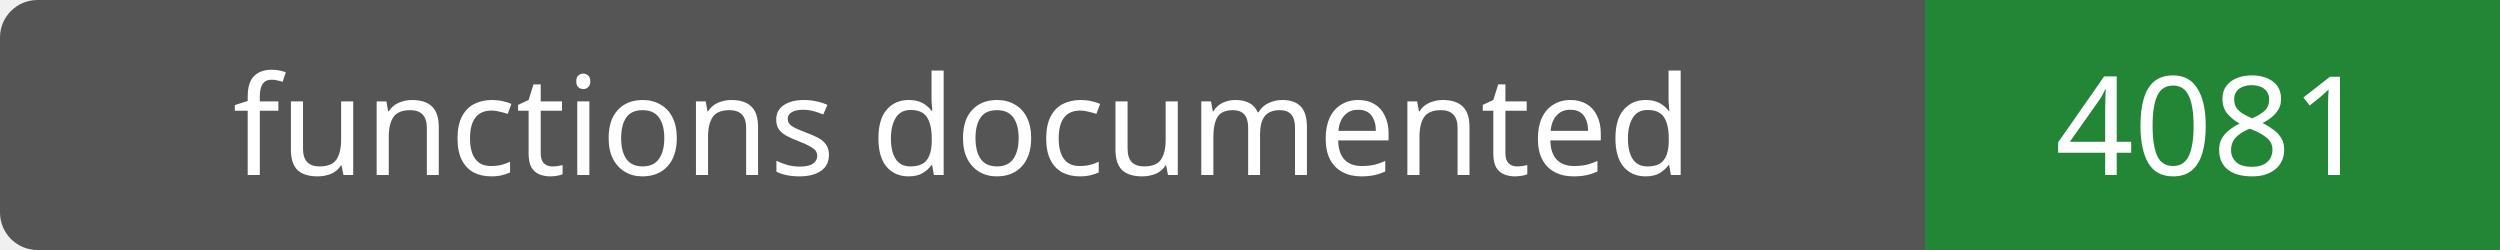
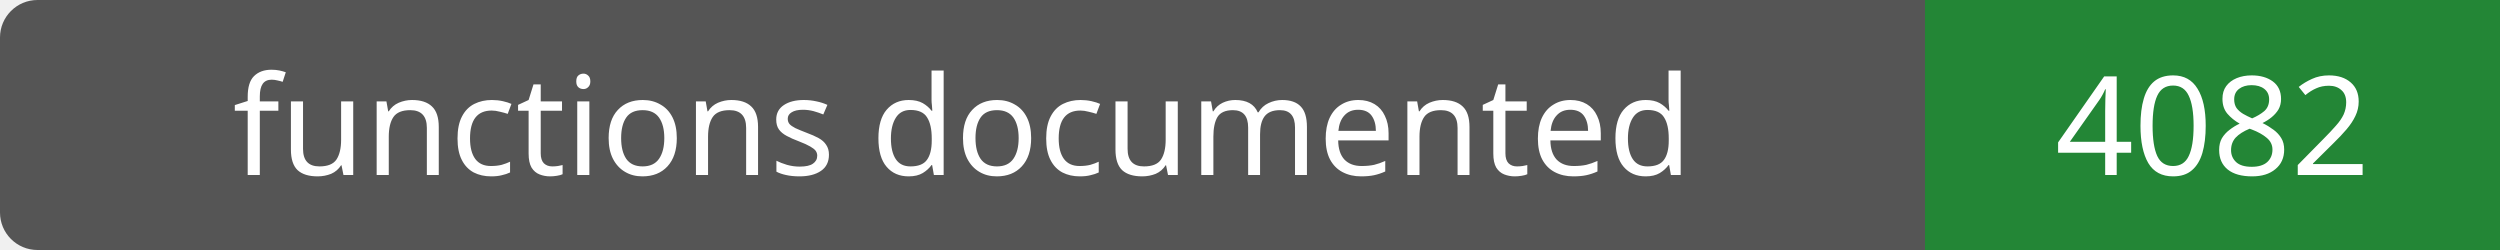
- <svg xmlns="http://www.w3.org/2000/svg" width="200" height="20" role="img" aria-label="functions documented: 4081">
+ <svg xmlns="http://www.w3.org/2000/svg" width="200" height="20" role="img" aria-label="functions documented: 4082">
  <rect width="200" height="20" rx="3" fill="#555" />
  <path fill="#238636" d="M154 0h46v20H154z" />
  <g fill="#fff" text-anchor="middle" font-family="Verdana,sans-serif" font-size="11">
    <text x="77.0" y="14">functions documented</text>
-     <text x="177.0" y="14">4081</text>
+     <text x="177.0" y="14">4082</text>
  </g>
</svg>
